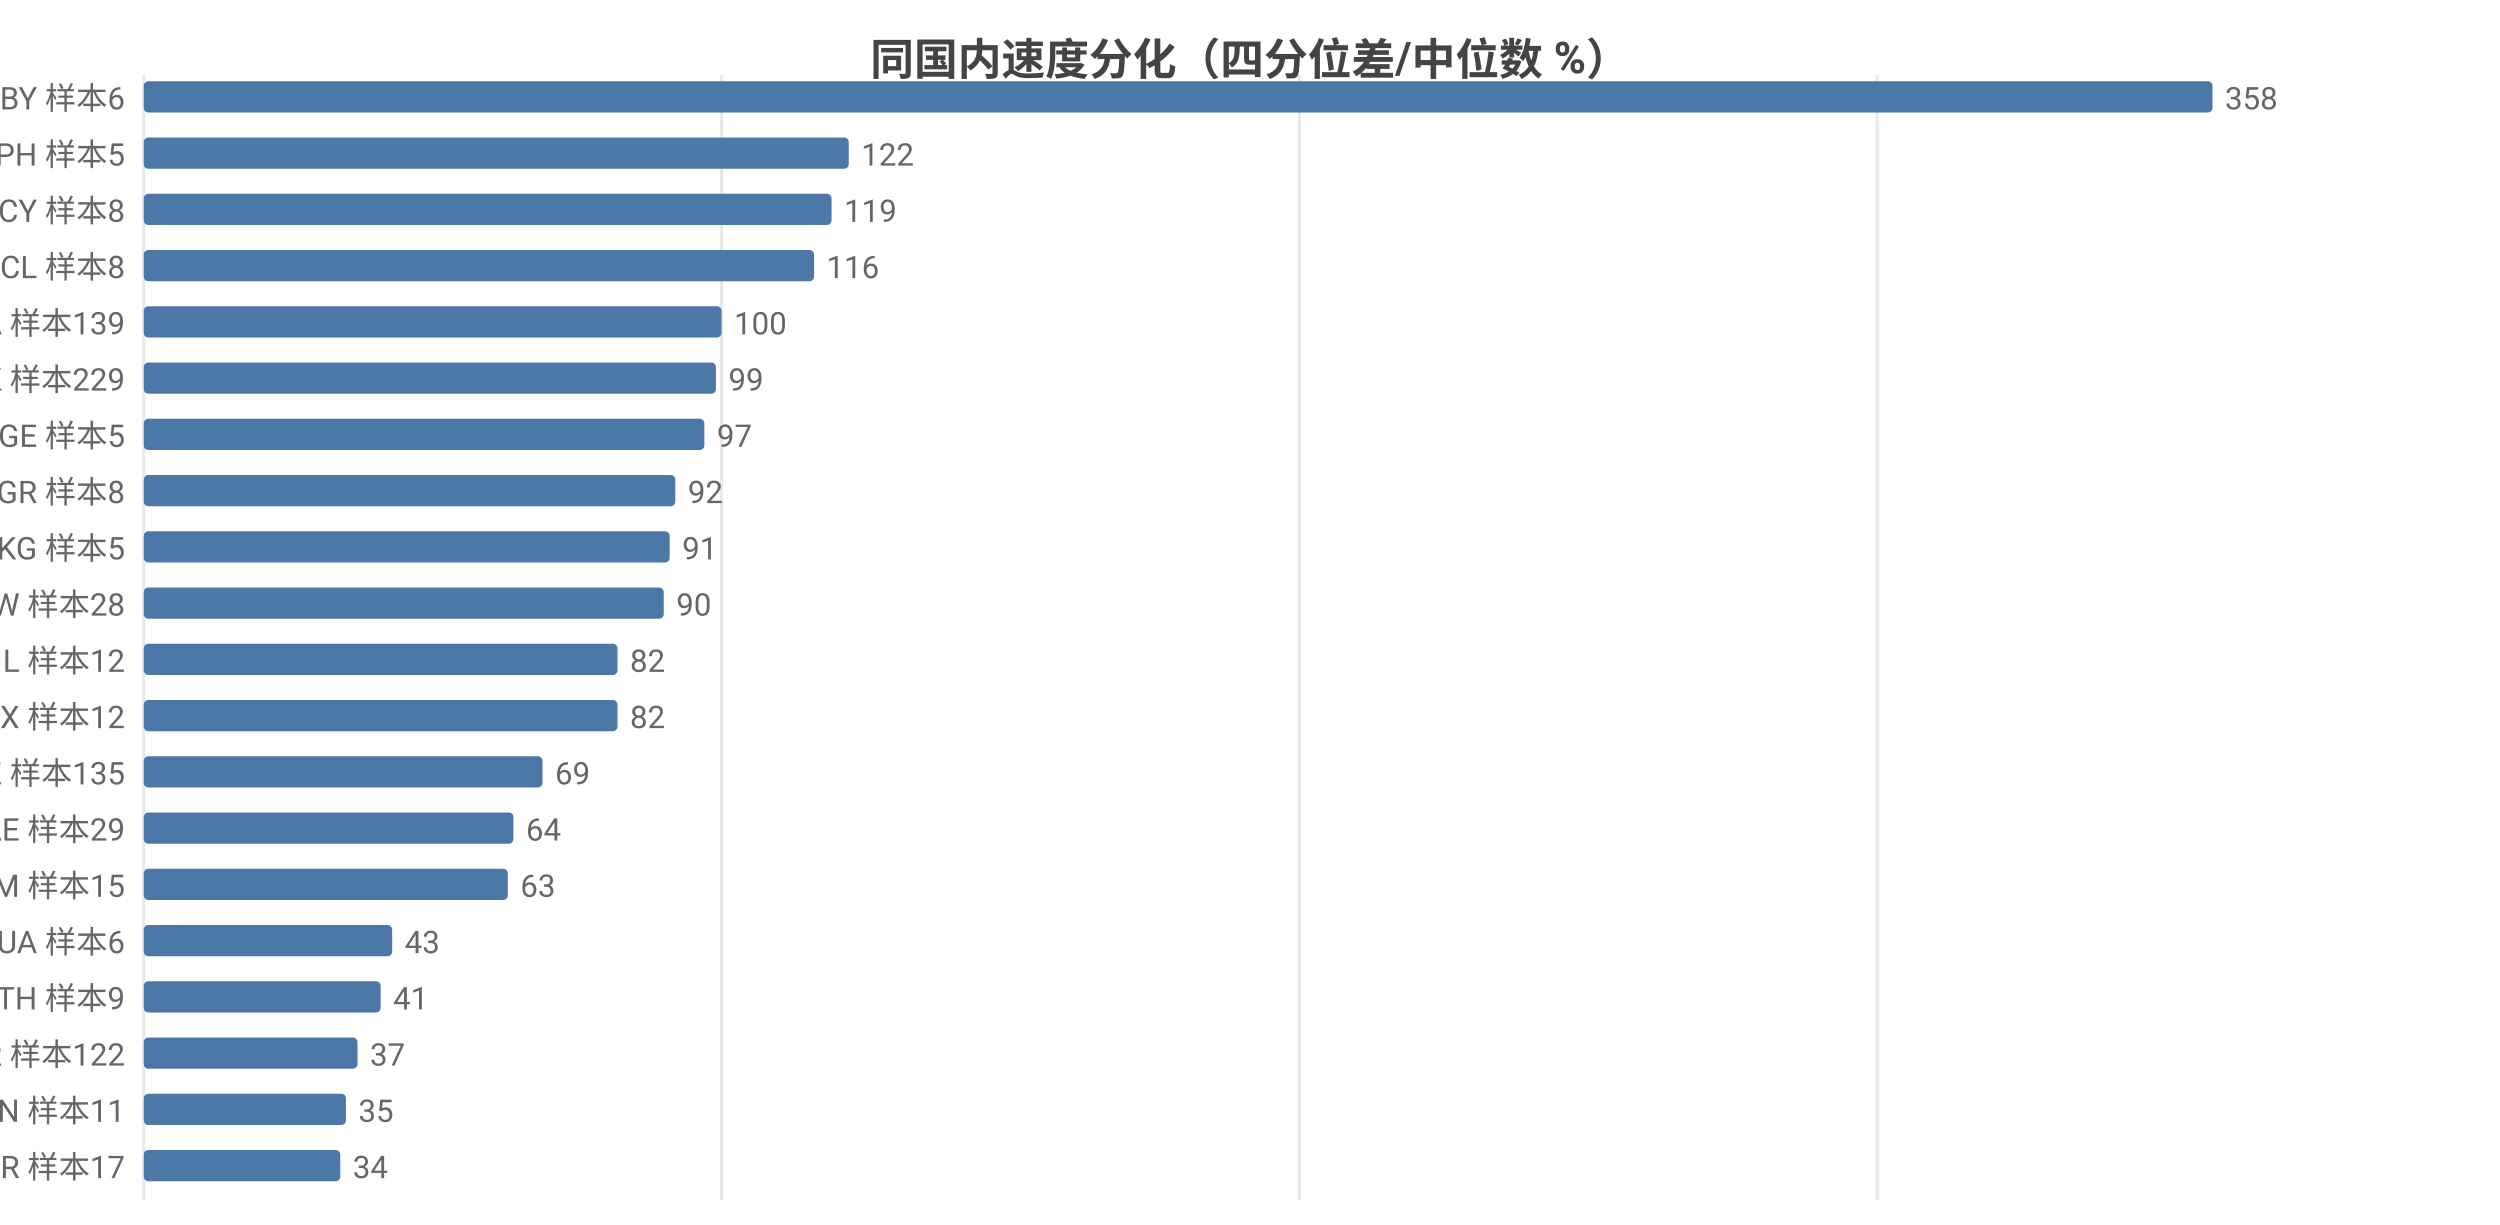
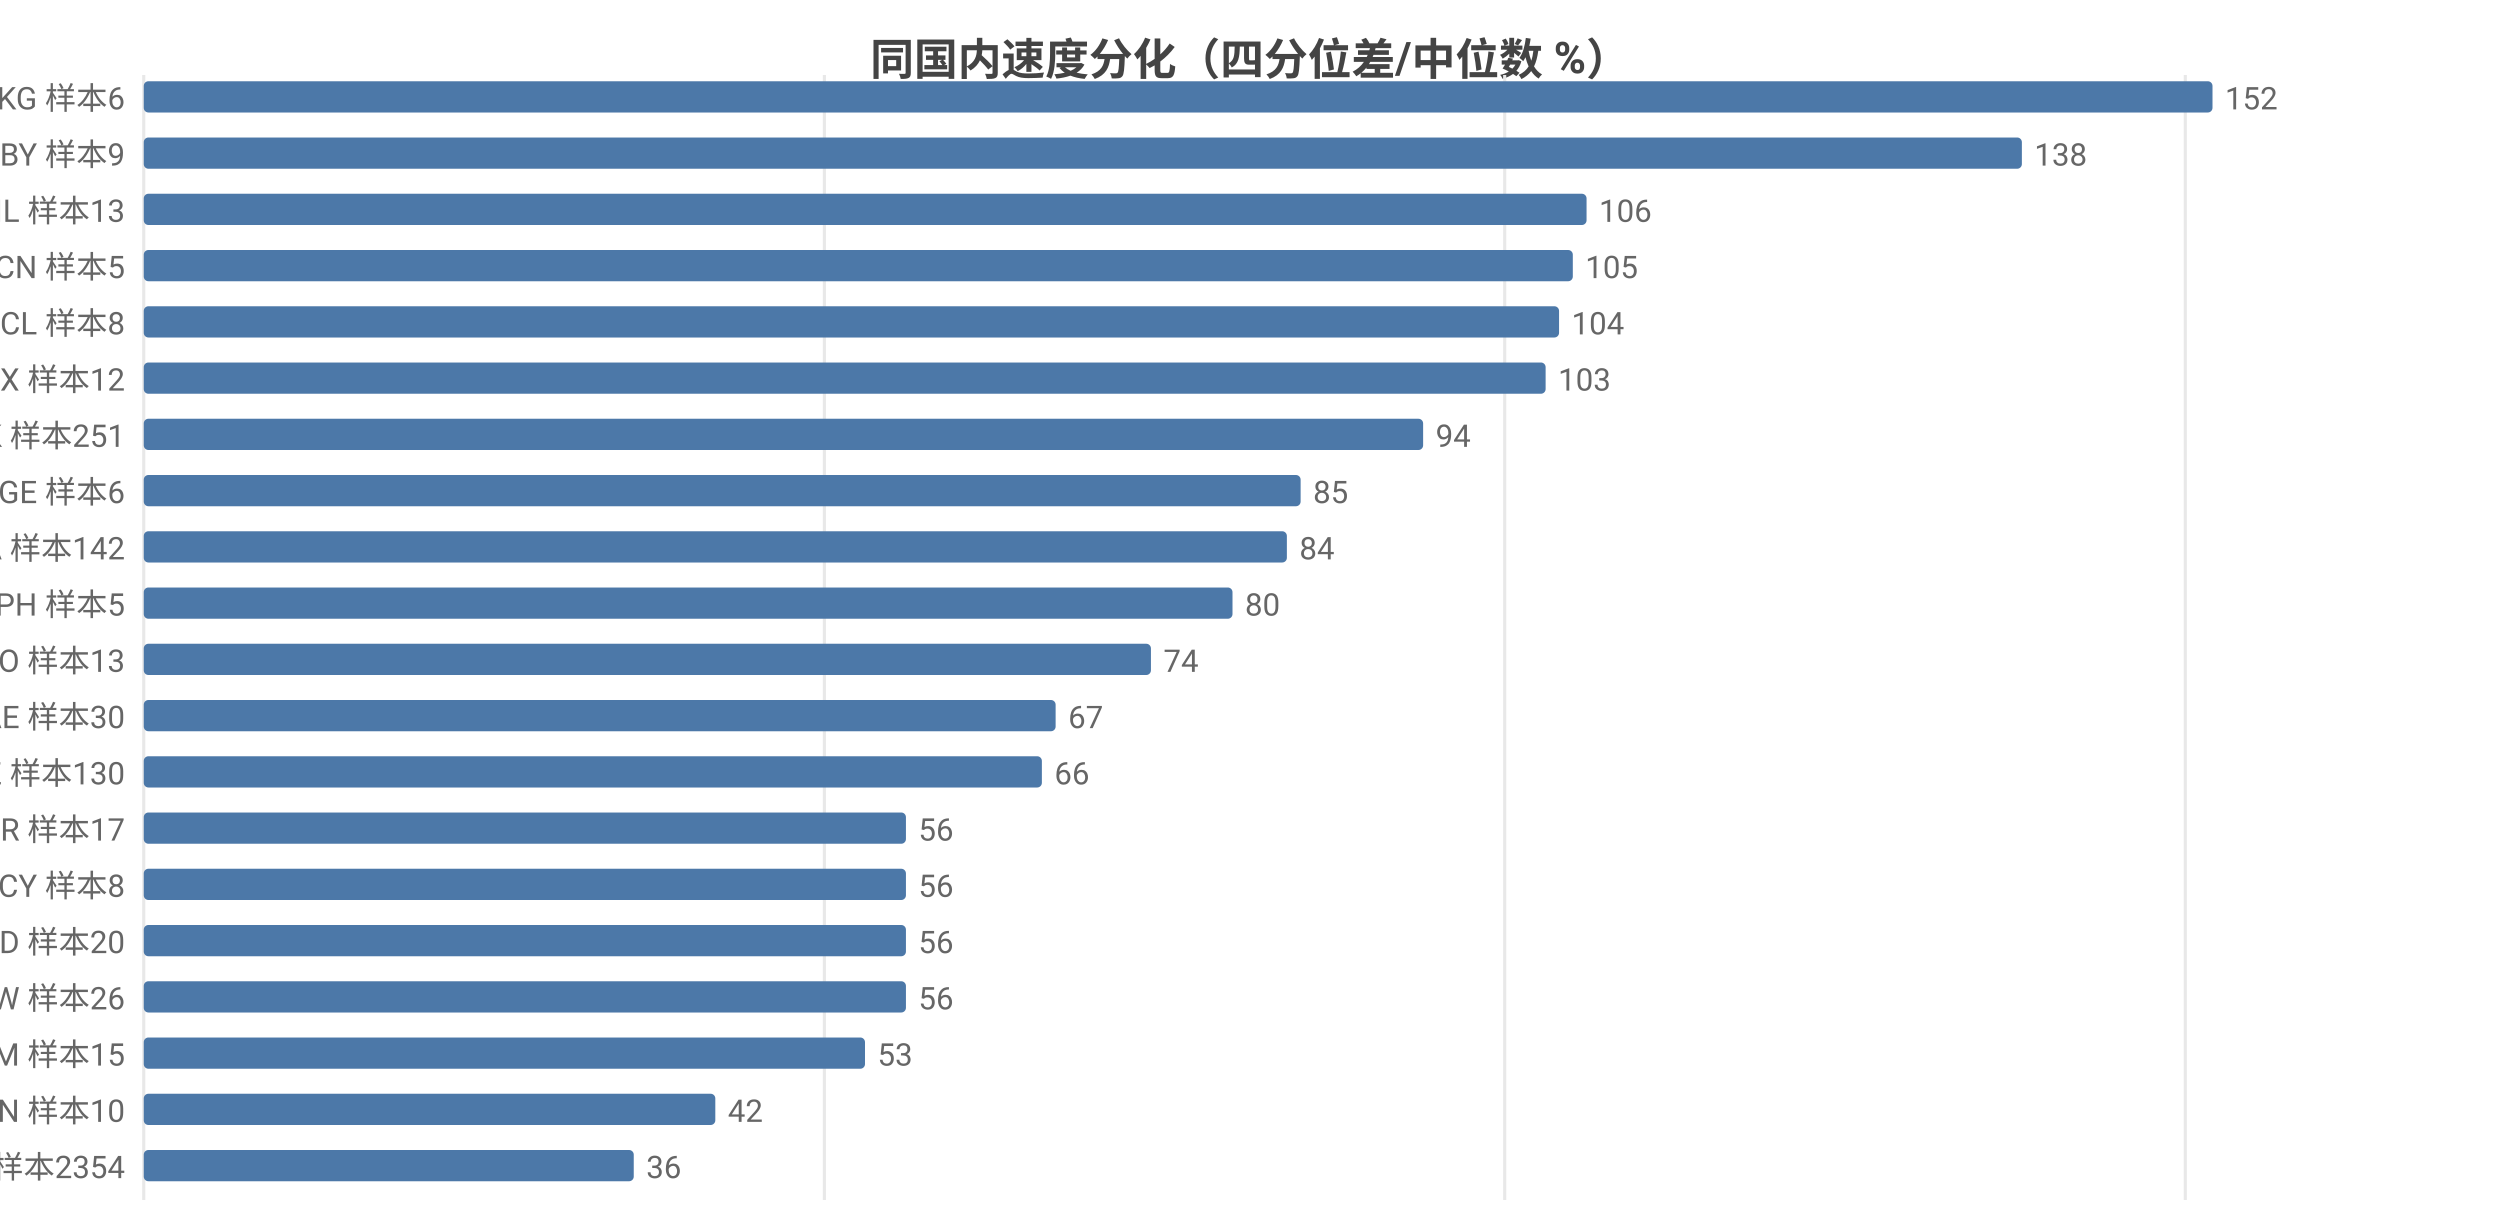
<svg xmlns="http://www.w3.org/2000/svg" width="800" height="392" viewBox="0 0 800 392">
  <rect width="800" height="392" fill="#ffffff" />
  <style>text{font-family:system-ui,-apple-system,'Segoe UI',Roboto,'PingFang SC','Microsoft YaHei','Noto Sans CJK SC',sans-serif}.g{stroke:#e8e8e8;stroke-width:1}.a{stroke:#999;stroke-width:1}.t{font-size:10px;fill:#666}.m{font-size:10px;text-anchor:middle;fill:#666}.e{font-size:10px;text-anchor:end;fill:#666}.l{font-size:11px;fill:#333}.tt{font-size:14px;font-weight:600;text-anchor:middle;fill:#444}.em{font-size:13px;text-anchor:middle;fill:#999}</style>
  <text class="tt" x="400.0" y="24">同国内速度分化（四分位差/中位数 %）</text>
  <line class="g" x1="46" y1="24" x2="46" y2="384" />
-   <line class="g" x1="230.9" y1="24" x2="230.9" y2="384" />
-   <line class="g" x1="415.8" y1="24" x2="415.8" y2="384" />
-   <line class="g" x1="600.7" y1="24" x2="600.7" y2="384" />
-   <text class="e" x="40" y="35">BY 样本6</text>
+   <line class="g" x1="263.8" y1="24" x2="263.8" y2="384" />
+   <line class="g" x1="481.5" y1="24" x2="481.5" y2="384" />
+   <line class="g" x1="699.3" y1="24" x2="699.3" y2="384" />
+   <text class="e" x="40" y="35">KG 样本6</text>
  <rect x="46" y="26" width="662" height="10" fill="#4c78a8" rx="1.5" />
-   <text class="t" x="712" y="35">358</text>
-   <text class="e" x="40" y="53">PH 样本5</text>
-   <rect x="46" y="44" width="225.6" height="10" fill="#4c78a8" rx="1.5" />
-   <text class="t" x="275.6" y="53">122</text>
-   <text class="e" x="40" y="71">CY 样本8</text>
-   <rect x="46" y="62" width="220.1" height="10" fill="#4c78a8" rx="1.5" />
-   <text class="t" x="270.1" y="71">119</text>
-   <text class="e" x="40" y="89">CL 样本8</text>
-   <rect x="46" y="80" width="214.5" height="10" fill="#4c78a8" rx="1.5" />
-   <text class="t" x="264.5" y="89">116</text>
-   <text class="e" x="40" y="107">CA 样本139</text>
-   <rect x="46" y="98" width="184.9" height="10" fill="#4c78a8" rx="1.5" />
-   <text class="t" x="234.9" y="107">100</text>
-   <text class="e" x="40" y="125">HK 样本229</text>
-   <rect x="46" y="116" width="183.1" height="10" fill="#4c78a8" rx="1.5" />
-   <text class="t" x="233.1" y="125">99</text>
-   <text class="e" x="40" y="143">GE 样本5</text>
-   <rect x="46" y="134" width="179.4" height="10" fill="#4c78a8" rx="1.5" />
-   <text class="t" x="229.4" y="143">97</text>
-   <text class="e" x="40" y="161">GR 样本8</text>
-   <rect x="46" y="152" width="170.1" height="10" fill="#4c78a8" rx="1.5" />
-   <text class="t" x="220.1" y="161">92</text>
-   <text class="e" x="40" y="179">KG 样本5</text>
-   <rect x="46" y="170" width="168.3" height="10" fill="#4c78a8" rx="1.5" />
-   <text class="t" x="218.3" y="179">91</text>
-   <text class="e" x="40" y="197">TW 样本28</text>
-   <rect x="46" y="188" width="166.4" height="10" fill="#4c78a8" rx="1.5" />
-   <text class="t" x="216.4" y="197">90</text>
-   <text class="e" x="40" y="215">IL 样本12</text>
-   <rect x="46" y="206" width="151.6" height="10" fill="#4c78a8" rx="1.5" />
-   <text class="t" x="201.6" y="215">82</text>
-   <text class="e" x="40" y="233">MX 样本12</text>
-   <rect x="46" y="224" width="151.6" height="10" fill="#4c78a8" rx="1.5" />
-   <text class="t" x="201.6" y="233">82</text>
-   <text class="e" x="40" y="251">KZ 样本135</text>
-   <rect x="46" y="242" width="127.6" height="10" fill="#4c78a8" rx="1.5" />
-   <text class="t" x="177.6" y="251">69</text>
-   <text class="e" x="40" y="269">AE 样本29</text>
-   <rect x="46" y="260" width="118.3" height="10" fill="#4c78a8" rx="1.5" />
-   <text class="t" x="168.3" y="269">64</text>
-   <text class="e" x="40" y="287">AM 样本15</text>
-   <rect x="46" y="278" width="116.5" height="10" fill="#4c78a8" rx="1.5" />
-   <text class="t" x="166.5" y="287">63</text>
-   <text class="e" x="40" y="305">UA 样本6</text>
-   <rect x="46" y="296" width="79.5" height="10" fill="#4c78a8" rx="1.5" />
-   <text class="t" x="129.5" y="305">43</text>
-   <text class="e" x="40" y="323">TH 样本9</text>
-   <rect x="46" y="314" width="75.8" height="10" fill="#4c78a8" rx="1.5" />
-   <text class="t" x="125.8" y="323">41</text>
-   <text class="e" x="40" y="341">KR 样本122</text>
-   <rect x="46" y="332" width="68.4" height="10" fill="#4c78a8" rx="1.5" />
-   <text class="t" x="118.4" y="341">37</text>
-   <text class="e" x="40" y="359">VN 样本11</text>
-   <rect x="46" y="350" width="64.7" height="10" fill="#4c78a8" rx="1.5" />
-   <text class="t" x="114.7" y="359">35</text>
-   <text class="e" x="40" y="377">BR 样本17</text>
-   <rect x="46" y="368" width="62.9" height="10" fill="#4c78a8" rx="1.5" />
-   <text class="t" x="112.9" y="377">34</text>
+   <text class="t" x="712" y="35">152</text>
+   <text class="e" x="40" y="53">BY 样本9</text>
+   <rect x="46" y="44" width="601.0" height="10" fill="#4c78a8" rx="1.5" />
+   <text class="t" x="651.0" y="53">138</text>
+   <text class="e" x="40" y="71">IL 样本13</text>
+   <rect x="46" y="62" width="461.7" height="10" fill="#4c78a8" rx="1.5" />
+   <text class="t" x="511.7" y="71">106</text>
+   <text class="e" x="40" y="89">CN 样本5</text>
+   <rect x="46" y="80" width="457.3" height="10" fill="#4c78a8" rx="1.5" />
+   <text class="t" x="507.3" y="89">105</text>
+   <text class="e" x="40" y="107">CL 样本8</text>
+   <rect x="46" y="98" width="452.9" height="10" fill="#4c78a8" rx="1.5" />
+   <text class="t" x="502.9" y="107">104</text>
+   <text class="e" x="40" y="125">MX 样本12</text>
+   <rect x="46" y="116" width="448.6" height="10" fill="#4c78a8" rx="1.5" />
+   <text class="t" x="498.6" y="125">103</text>
+   <text class="e" x="40" y="143">HK 样本251</text>
+   <rect x="46" y="134" width="409.4" height="10" fill="#4c78a8" rx="1.5" />
+   <text class="t" x="459.4" y="143">94</text>
+   <text class="e" x="40" y="161">GE 样本6</text>
+   <rect x="46" y="152" width="370.2" height="10" fill="#4c78a8" rx="1.5" />
+   <text class="t" x="420.2" y="161">85</text>
+   <text class="e" x="40" y="179">CA 样本142</text>
+   <rect x="46" y="170" width="365.8" height="10" fill="#4c78a8" rx="1.5" />
+   <text class="t" x="415.8" y="179">84</text>
+   <text class="e" x="40" y="197">PH 样本5</text>
+   <rect x="46" y="188" width="348.4" height="10" fill="#4c78a8" rx="1.5" />
+   <text class="t" x="398.4" y="197">80</text>
+   <text class="e" x="40" y="215">NO 样本13</text>
+   <rect x="46" y="206" width="322.3" height="10" fill="#4c78a8" rx="1.5" />
+   <text class="t" x="372.3" y="215">74</text>
+   <text class="e" x="40" y="233">AE 样本30</text>
+   <rect x="46" y="224" width="291.8" height="10" fill="#4c78a8" rx="1.5" />
+   <text class="t" x="341.8" y="233">67</text>
+   <text class="e" x="40" y="251">KZ 样本130</text>
+   <rect x="46" y="242" width="287.4" height="10" fill="#4c78a8" rx="1.5" />
+   <text class="t" x="337.4" y="251">66</text>
+   <text class="e" x="40" y="269">BR 样本17</text>
+   <rect x="46" y="260" width="243.9" height="10" fill="#4c78a8" rx="1.5" />
+   <text class="t" x="293.9" y="269">56</text>
+   <text class="e" x="40" y="287">CY 样本8</text>
+   <rect x="46" y="278" width="243.9" height="10" fill="#4c78a8" rx="1.5" />
+   <text class="t" x="293.9" y="287">56</text>
+   <text class="e" x="40" y="305">MD 样本20</text>
+   <rect x="46" y="296" width="243.9" height="10" fill="#4c78a8" rx="1.5" />
+   <text class="t" x="293.9" y="305">56</text>
+   <text class="e" x="40" y="323">TW 样本26</text>
+   <rect x="46" y="314" width="243.9" height="10" fill="#4c78a8" rx="1.5" />
+   <text class="t" x="293.9" y="323">56</text>
+   <text class="e" x="40" y="341">AM 样本15</text>
+   <rect x="46" y="332" width="230.8" height="10" fill="#4c78a8" rx="1.5" />
+   <text class="t" x="280.8" y="341">53</text>
+   <text class="e" x="40" y="359">VN 样本10</text>
+   <rect x="46" y="350" width="182.9" height="10" fill="#4c78a8" rx="1.5" />
+   <text class="t" x="232.9" y="359">42</text>
+   <text class="e" x="40" y="377">US 样本2354</text>
+   <rect x="46" y="368" width="156.8" height="10" fill="#4c78a8" rx="1.5" />
+   <text class="t" x="206.8" y="377">36</text>
</svg>
